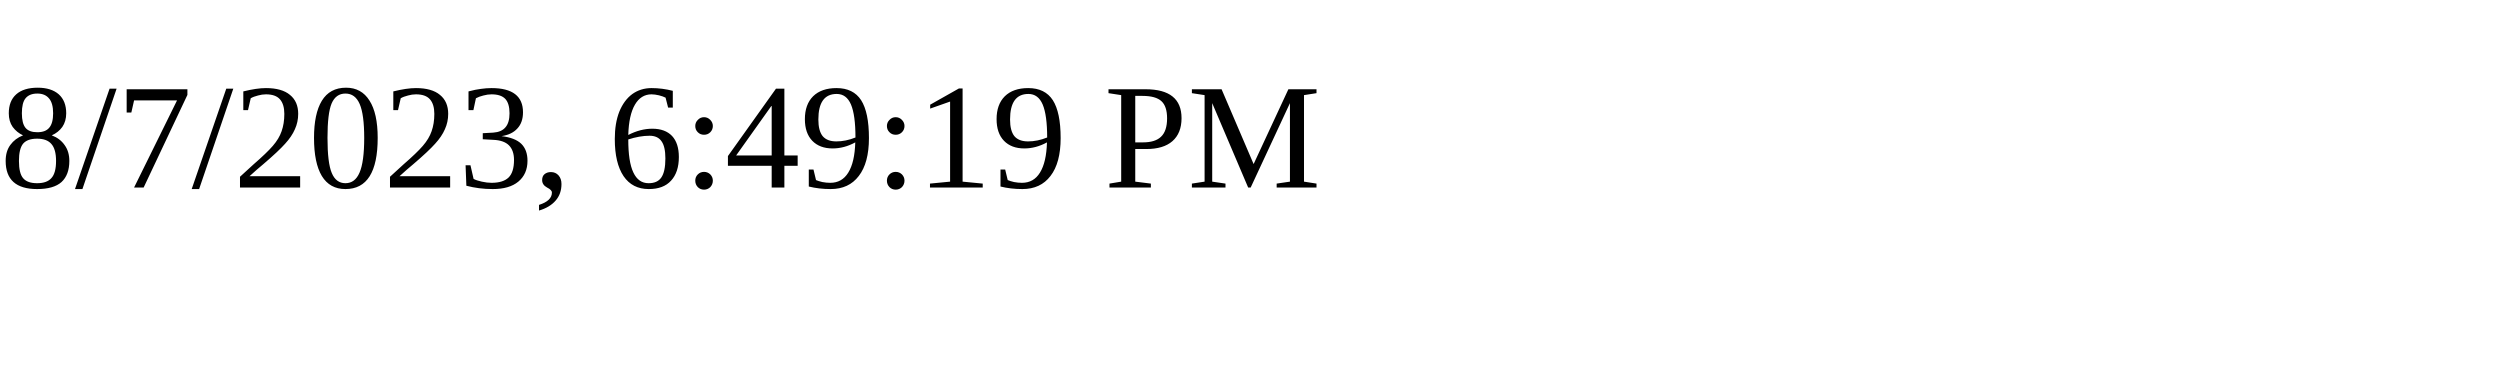
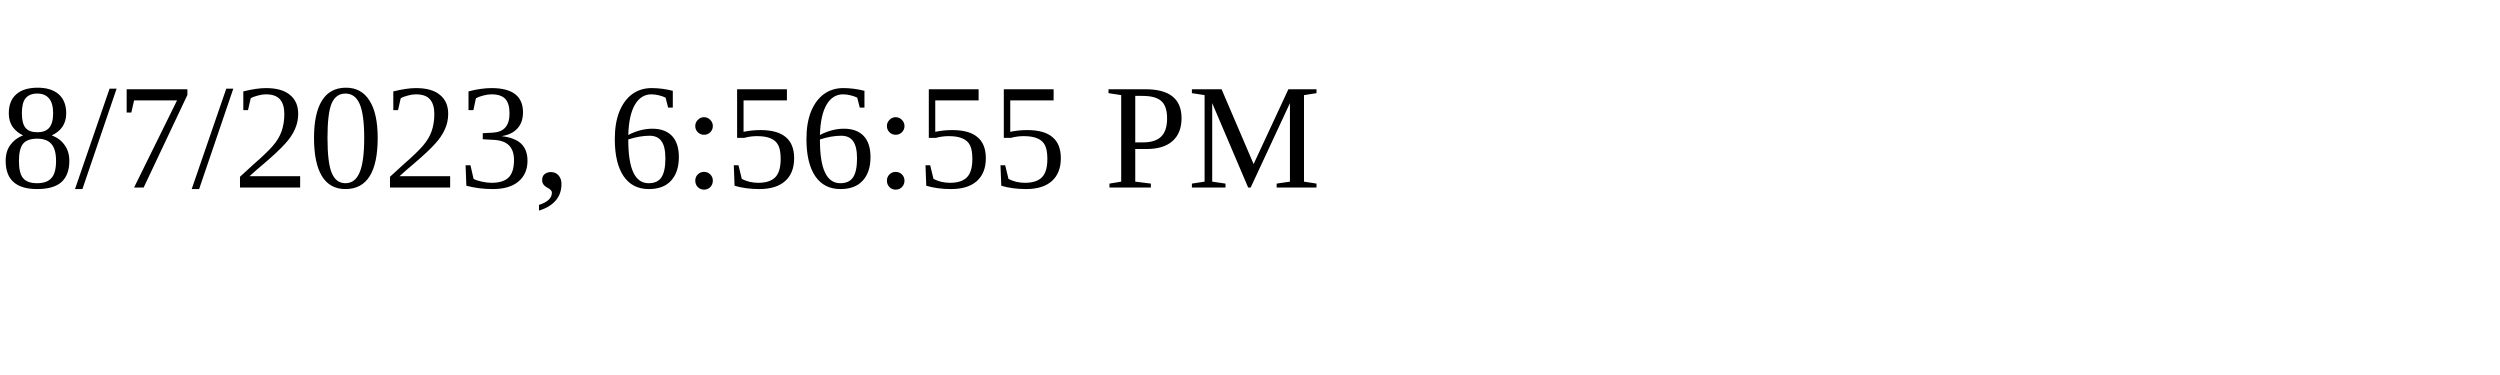
<svg xmlns="http://www.w3.org/2000/svg" height="30" width="200">
-   <text x="0" y="15">8/7/2023, 6:49:19 PM</text>
+   <text x="0" y="15">8/7/2023, 6:56:55 PM</text>
</svg>
